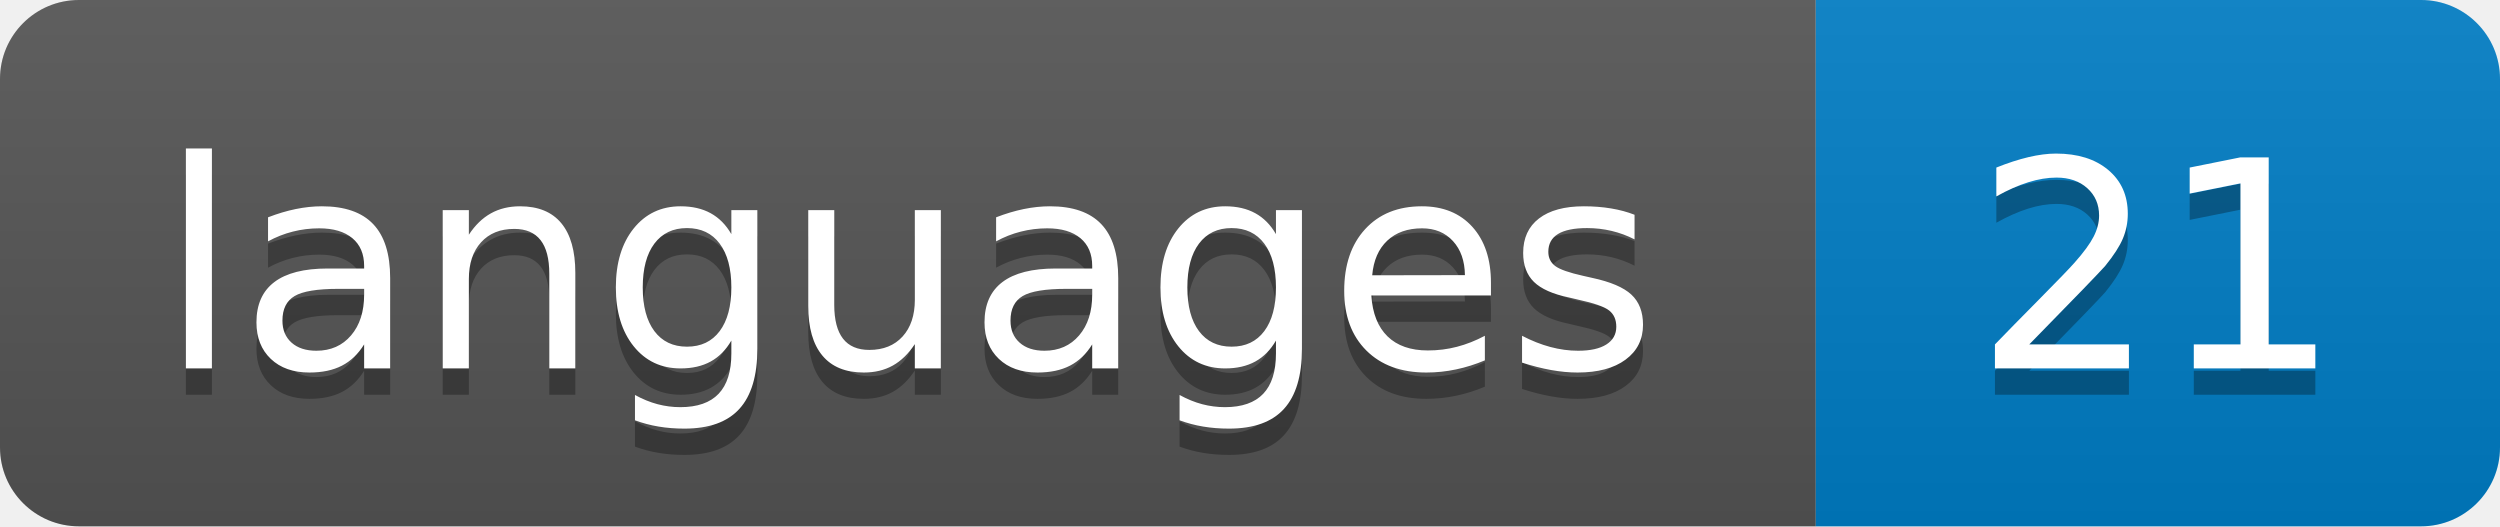
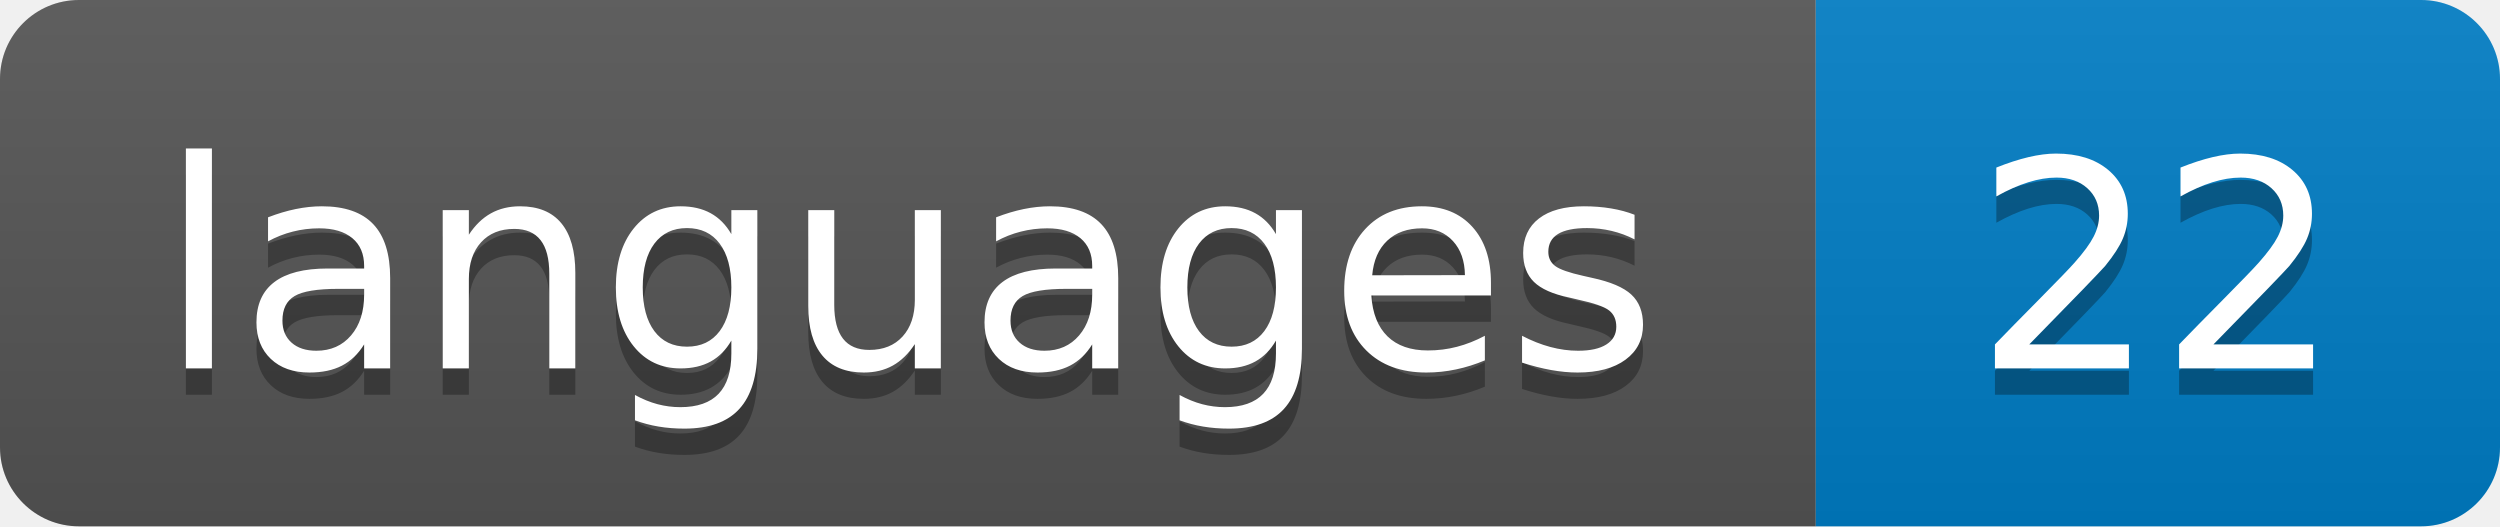
- <svg xmlns="http://www.w3.org/2000/svg" width="95" height="20" role="img" aria-label="languages: 21">
+ <svg xmlns="http://www.w3.org/2000/svg" width="95" height="20" role="img" aria-label="languages: 22">
  <linearGradient id="s" x2="0" y2="100%">
    <stop offset="0" stop-color="#bbb" stop-opacity=".1" />
    <stop offset="1" stop-opacity=".1" />
  </linearGradient>
  <clipPath id="r">
    <rect width="95" height="20" rx="3" fill="#fff" />
  </clipPath>
  <g clip-path="url(#r)">
    <rect width="69" height="20" fill="#555" />
    <rect x="69" width="26" height="20" fill="#007ec6" />
    <rect width="95" height="20" fill="url(#s)" />
  </g>
  <g fill="#fff" text-anchor="middle" font-family="Verdana,Geneva,DejaVu Sans,sans-serif" font-size="110" text-rendering="geometricPrecision">
    <text x="345" y="150" transform="scale(.1)" fill="#010101" fill-opacity=".3" textLength="550">languages</text>
    <text x="345" y="140" transform="scale(.1)" textLength="550">languages</text>
-     <text x="820" y="150" transform="scale(.1)" fill="#010101" fill-opacity=".3" textLength="120">21</text>
-     <text x="820" y="140" transform="scale(.1)" textLength="120">21</text>
+     <text x="820" y="150" transform="scale(.1)" fill="#010101" fill-opacity=".3" textLength="120">22</text>
+     <text x="820" y="140" transform="scale(.1)" textLength="120">22</text>
  </g>
</svg>
